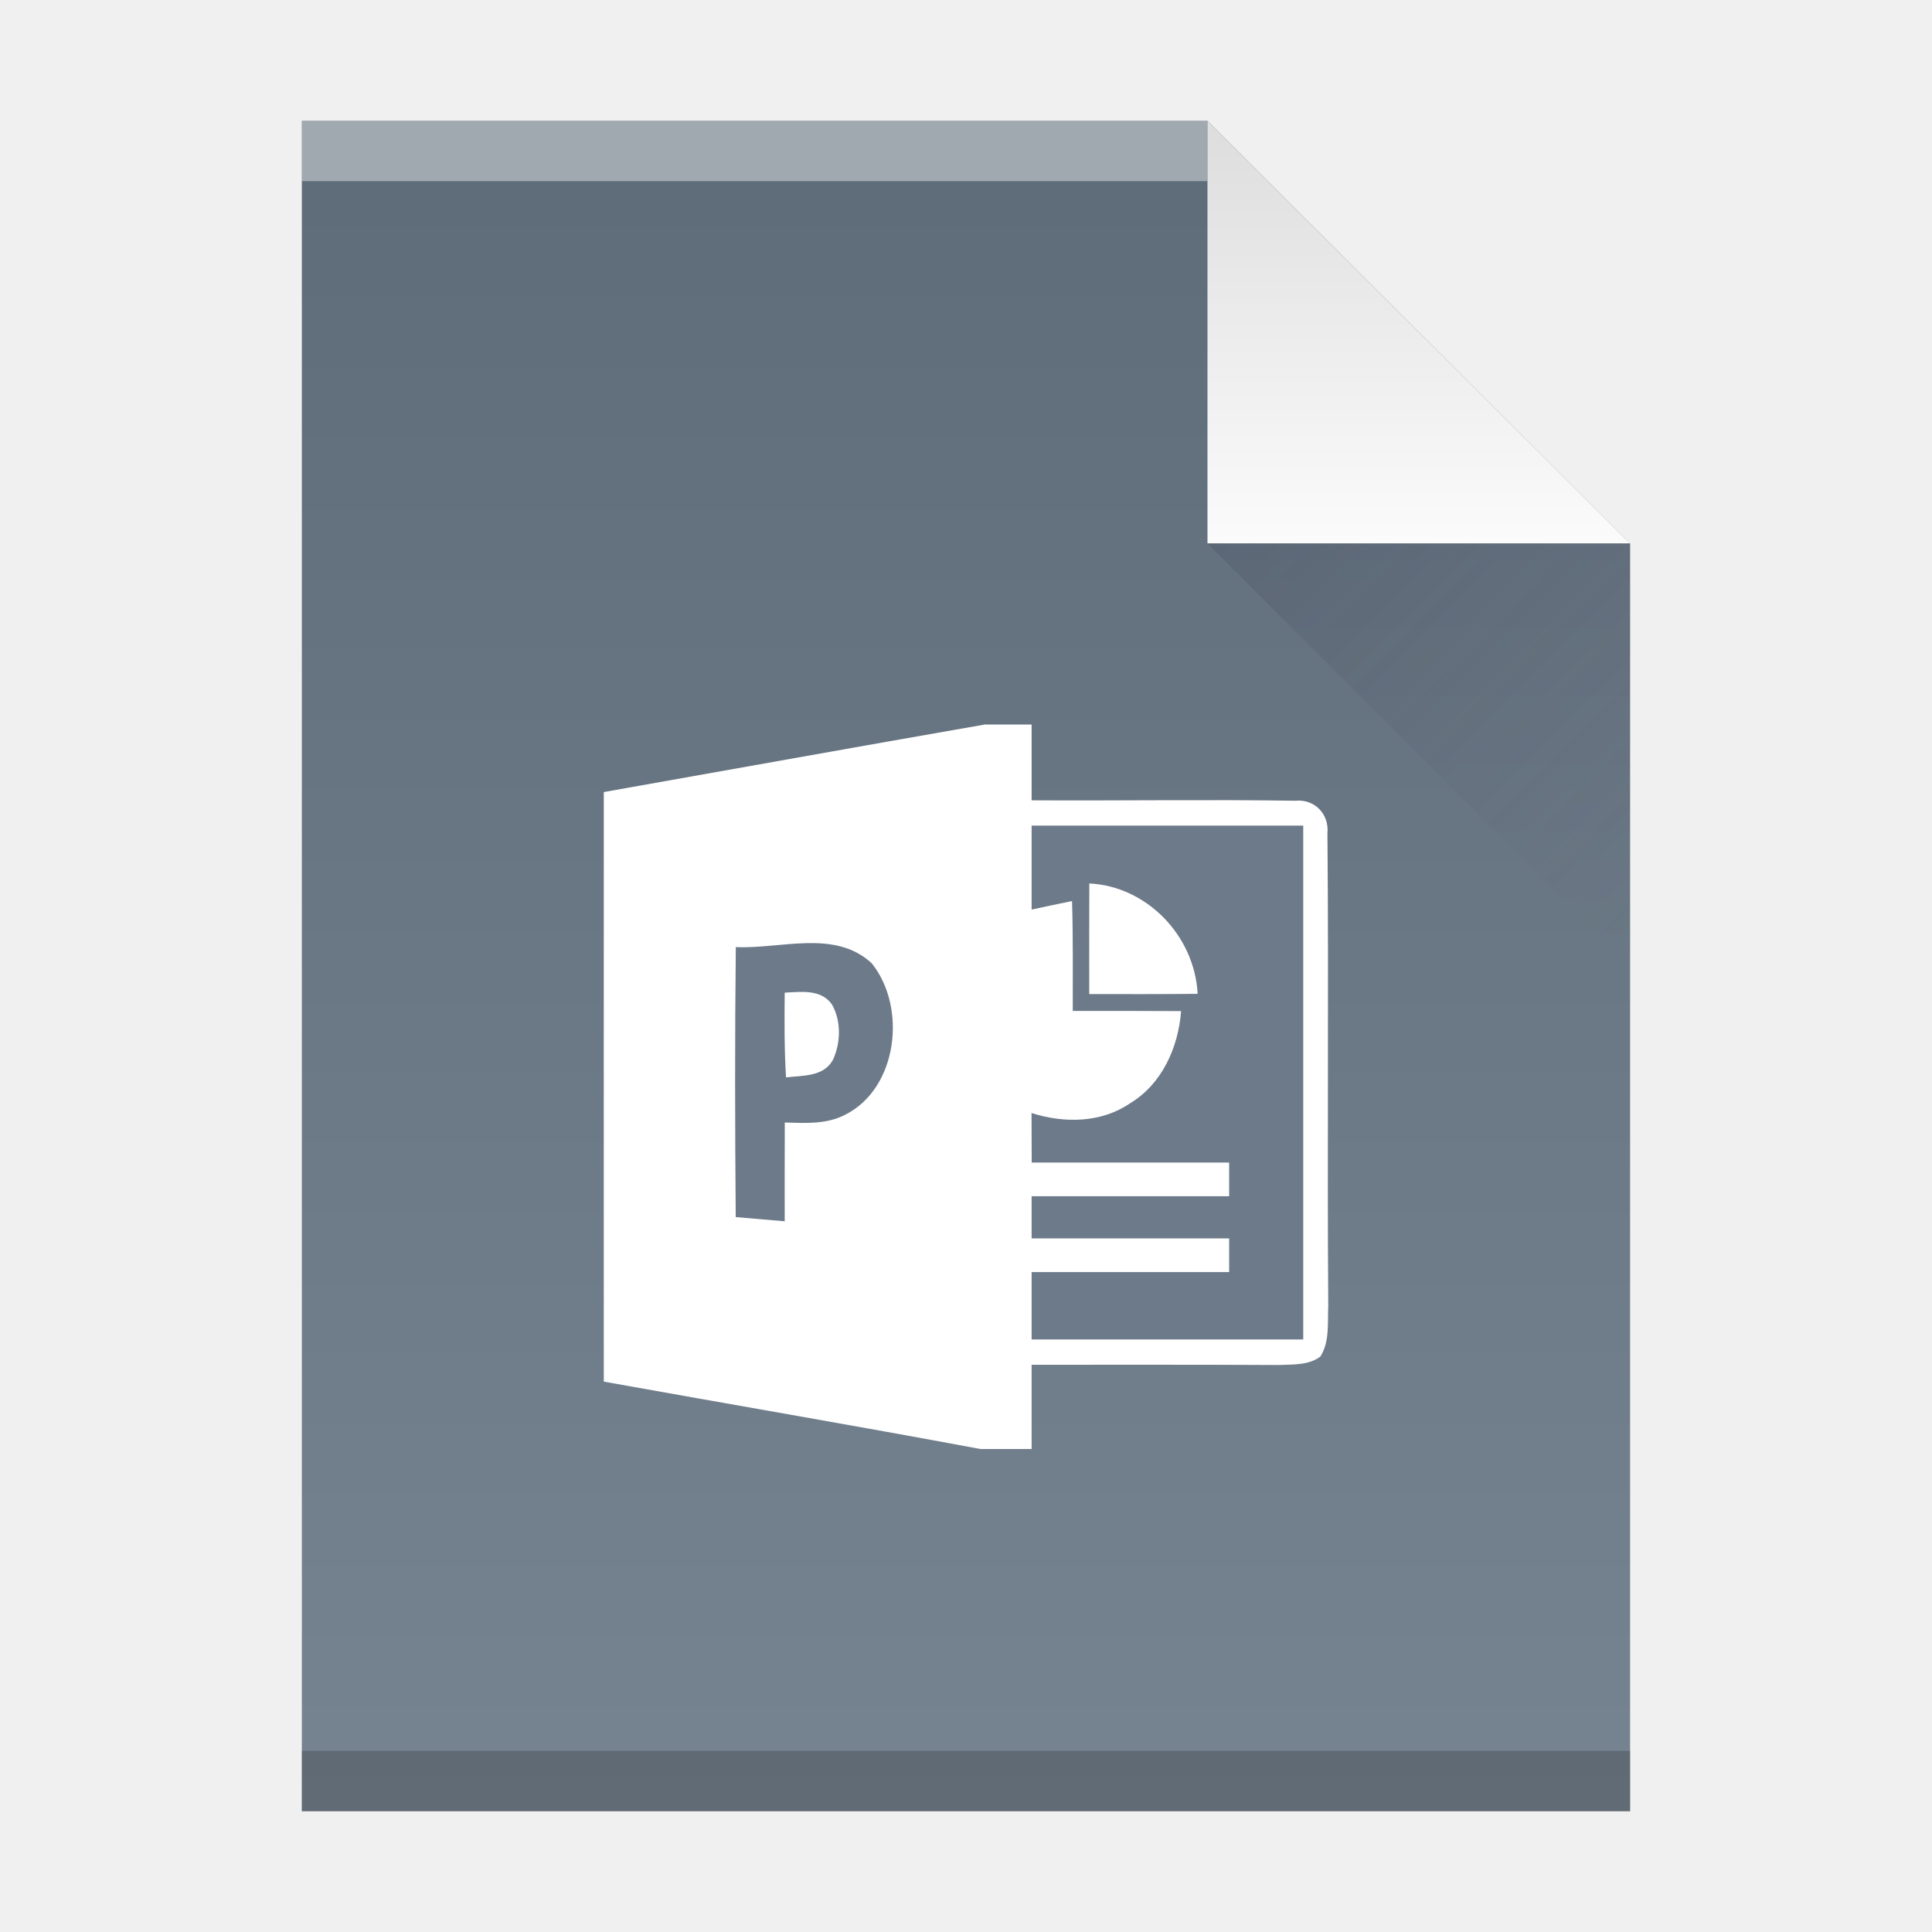
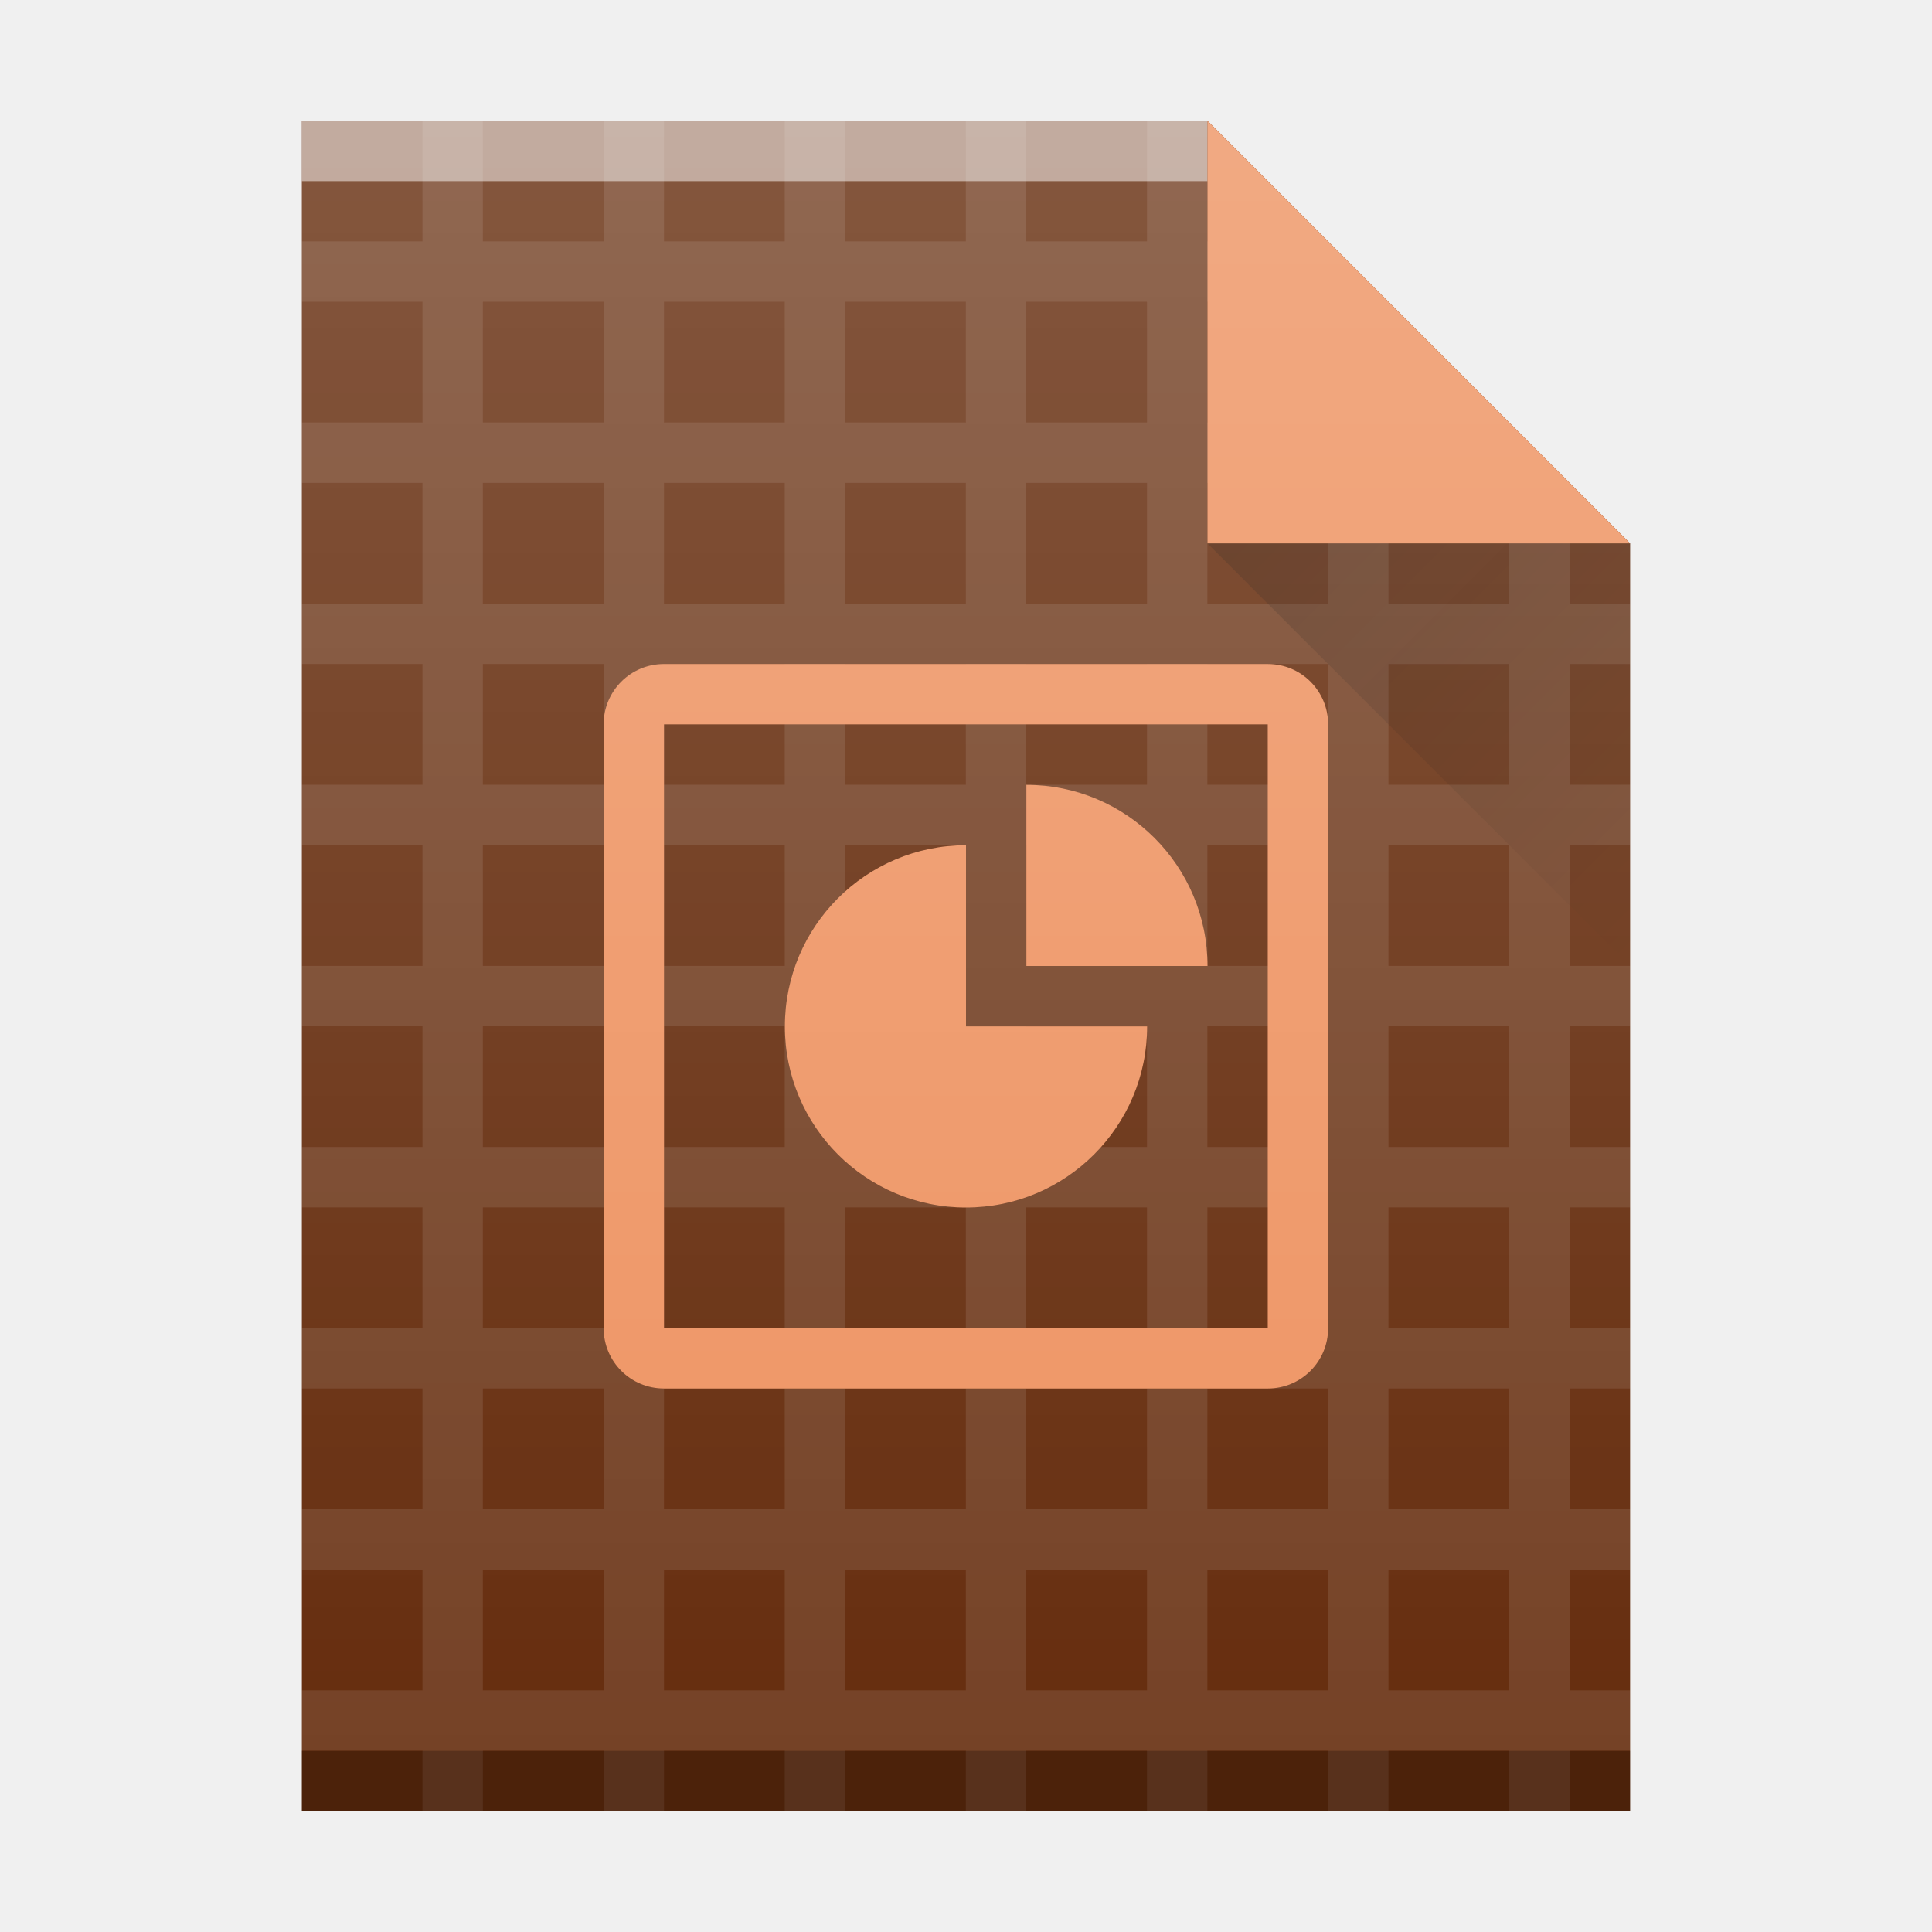
<svg xmlns="http://www.w3.org/2000/svg" xmlns:xlink="http://www.w3.org/1999/xlink" width="32" version="1.1" height="32" id="svg2">
  <defs id="defs5455">
-     <linearGradient xlink:href="#linearGradient4300-7" id="linearGradient4306-3" y1="61" y2="3" x2="0" gradientUnits="userSpaceOnUse" gradientTransform="matrix(0.4999998,0,0,-0.4827584,384.5714,547.2462)" />
-     <linearGradient id="linearGradient4300-7">
-       <stop style="stop-color:#5e6b78" id="stop4302-2" />
-       <stop offset="1" style="stop-color:#768492" id="stop4304-4" />
+     <linearGradient id="linearGradient9654">
+       <stop style="stop-color:#060606;stop-opacity:1" offset="0" id="stop9656" />
+       <stop style="stop-color:#000000;stop-opacity:0" offset="1" id="stop9658" />
    </linearGradient>
-     <linearGradient xlink:href="#linearGradient4351-8" id="linearGradient4357-7" y1="61" y2="47" x2="0" gradientUnits="userSpaceOnUse" gradientTransform="matrix(0.4827584,0,0,-0.4827584,385.2611,547.4876)" />
-     <linearGradient id="linearGradient4351-8">
-       <stop style="stop-color:#dedede" id="stop4353-5" />
-       <stop offset="1" style="stop-color:#fbfbfb" id="stop4355-8-4" />
+     <linearGradient id="linearGradient6251">
+       <stop style="stop-color:#ffffff;stop-opacity:0" offset="0" id="stop6253" />
+       <stop style="stop-color:#ffffff;stop-opacity:0.2" offset="1" id="stop6255" />
    </linearGradient>
-     <linearGradient xlink:href="#linearGradient4410" id="linearGradient4427-3" y1="31" x1="54" y2="16.5" x2="39.5" gradientUnits="userSpaceOnUse" gradientTransform="matrix(0,-0.4827584,-0.4827584,0,419.5369,550.867)" />
-     <linearGradient id="linearGradient4410">
-       <stop style="stop-color:#383e51" id="stop4412" />
-       <stop offset="1" style="stop-color:#655c6f;stop-opacity:0" id="stop4414" />
-     </linearGradient>
+     <linearGradient y2="365.362" x2="58" y1="392.362" x1="58" gradientTransform="translate(309.5713,152.4358)" gradientUnits="userSpaceOnUse" id="linearGradient4178" xlink:href="#linearGradient6251" />
+     <linearGradient y2="24" x2="54" y1="17" x1="47" gradientTransform="translate(357.5713,507.798)" gradientUnits="userSpaceOnUse" id="linearGradient4257" xlink:href="#linearGradient9654" />
  </defs>
  <g id="layer1" transform="matrix(1 0 0 1 -384.5714 -515.798)">
    <rect width="0" x="415.892" y="526.798" height="11" style="fill:#ffffff" id="rect4035-75" />
    <rect width="0" x="415.571" y="525.798" height="11" style="fill:#ffffff" id="rect4035-4-3" />
    <rect width="0" x="414.036" y="525.684" height="11.114" style="fill:#fbd2bf" id="rect4035-3-56" />
    <rect width="0" x="415.571" y="525.798" height="11" style="fill:#fbd2bf" id="rect4035-1-2" />
    <rect width="0" x="415.571" y="525.798" height="11" style="fill:#fbfbfb" id="rect4035-5-9" />
    <rect width="0" x="415.892" y="526.798" height="11" style="fill:#ffffff" id="rect4035-7-1" />
    <rect width="0" x="415.571" y="525.798" height="11" style="fill:#ffffff" id="rect4035-4-53" />
    <rect width="0" x="414.036" y="525.684" height="11.114" style="fill:#fbd2bf" id="rect4035-3-5" />
    <rect width="0" x="415.571" y="525.798" height="11" style="fill:#fbd2bf" id="rect4035-1-6" />
    <rect width="0" x="415.571" y="525.798" height="11" style="fill:#fbfbfb" id="rect4035-5-2" />
-     <path style="fill:url(#linearGradient4306-3);fill-opacity:1" id="rect3500-2" d="m 389.571,545.798 0,-28 15,0 7,7 -3e-5,14.241 0,6.759 -7,0 z" />
-     <rect width="15" x="389.571" y="-518.798" height="1" style="fill:#ffffff;fill-opacity:0.412" id="rect4169-9" transform="scale(1,-1)" />
-     <rect width="22" x="389.571" y="-545.798" height="1" style="fill:#2e3132;fill-opacity:0.294" id="rect4236-1" transform="scale(1,-1)" />
-     <path style="fill:url(#linearGradient4357-7);fill-opacity:1;fill-rule:evenodd" id="path4314-2" d="m 411.571,524.798 -7,-7 0,7 z" />
-     <path style="opacity:0.2;fill:url(#linearGradient4427-3);fill-rule:evenodd" id="path4320-7" d="m 411.571,531.798 -7,-7 7,0 z" />
    <rect width="0" x="415.892" y="526.798" height="11" style="fill:#ffffff" id="rect4035-53" />
    <rect width="0" x="415.571" y="525.798" height="11" style="fill:#ffffff" id="rect4035-4-5" />
    <rect width="0" x="415.892" y="526.798" height="11" style="fill:#ffffff" id="rect4035-6" />
    <rect width="0" x="415.571" y="525.798" height="11" style="fill:#ffffff" id="rect4035-4-2" />
    <rect width="0" x="414.036" y="525.684" height="11.114" style="fill:#fbd2bf" id="rect4035-3-9" />
    <rect width="0" x="415.571" y="525.798" height="11" style="fill:#fbd2bf" id="rect4035-1-1" />
    <rect width="0" x="415.571" y="525.798" height="11" style="fill:#fbfbfb" id="rect4035-5-27" />
    <rect width="0" x="415.571" y="525.798" height="11" style="fill:#fffcf9" id="rect4035-8-0" />
    <rect width="0" x="415.571" y="525.798" height="11" style="fill:#e8d9eb" id="rect4035-44" />
    <rect width="0" x="415.571" y="525.798" height="11" style="fill:#e8d9eb" id="rect4035-7" />
    <rect width="0" x="415.892" y="526.798" height="11" style="fill:#ffffff" id="rect4035-753" />
    <rect width="0" x="415.571" y="525.798" height="11" style="fill:#ffffff" id="rect4035-4-56" />
    <rect width="0" x="414.036" y="525.684" height="11.114" style="fill:#fbd2bf" id="rect4035-3-2" />
    <rect width="0" x="415.571" y="525.798" height="11" style="fill:#fbd2bf" id="rect4035-1-9" />
    <rect width="0" x="415.571" y="525.798" height="11" style="fill:#fbfbfb" id="rect4035-5" />
    <rect width="0" x="415.571" y="525.798" height="11" style="fill:#fffcf9" id="rect4035-8-1" />
    <rect width="0" x="415.892" y="526.798" height="11" style="fill:#ffffff" id="rect4035" />
    <rect width="0" x="415.571" y="525.798" height="11" style="fill:#ffffff" id="rect4035-4" />
    <rect width="0" x="414.036" y="525.684" height="11.114" style="fill:#fbd2bf" id="rect4035-3" />
    <rect width="0" x="415.571" y="525.798" height="11" style="fill:#fbd2bf" id="rect4035-1" />
    <rect width="0" x="435.571" y="525.798" height="11" style="fill:#fbfbfb" id="rect4035-2" />
    <rect width="0" x="415.571" y="525.798" height="11" style="fill:#fbfbfb" id="rect4035-8" />
-     <g transform="matrix(0.1363258,0,0,0.1395349,364.1687,527.798)" id="powerpoint">
-       <path style="fill:#ffffff;fill-opacity:1" d="M 269.33,0 275,0 c 0,3 0,6 0,9 10.69,0.06 21.39,-0.11 32.07,0.05 2.3,-0.22 4.1,1.57 3.87,3.87 0.17,18.68 -0.04,37.37 0.1,56.06 -0.1,2.02 0.2,4.26 -0.96,6.05 -1.46,1.06 -3.36,0.92 -5.07,1 -10,-0.05 -20,-0.03 -30.01,-0.03 0,3.33 0,6.67 0,10 l -6.22,0 c -15.24,-2.78 -30.51,-5.32 -45.76,-8 -0.01,-23.33 0,-46.66 0,-69.98 C 238.45,5.35 253.88,2.63 269.33,0 Z" id="path29" />
-       <path style="fill:#6c7a89;fill-opacity:1" d="m 275,12 c 11,0 22,0 33,0 0,20.33 0,40.67 0,61 -11,0 -22,0 -33,0 0,-2.67 0,-5.33 0,-8 8,0 16,0 24,0 0,-1.33 0,-2.67 0,-4 -8,0 -16,0 -24,0 0,-1.67 0,-3.33 0,-5 8,0 16,0 24,0 0,-1.33 0,-2.67 0,-4 -8,0 -16,0 -23.99,0 -0.01,-1.96 -0.01,-3.92 -0.02,-5.88 3.96,1.23 8.47,1.2 12.01,-1.18 3.83,-2.27 5.83,-6.6 6.16,-10.92 C 288.77,33.99 284.38,34 280,34 c -0.01,-4.35 0.05,-8.7 -0.09,-13.04 -1.64,0.32 -3.28,0.66 -4.91,1.01 0,-3.32 0,-6.65 0,-9.97 z" id="path31" />
-       <path style="fill:#ffffff;fill-opacity:1" d="m 282.01,18.87 c 6.95,0.32 12.79,6.17 13.16,13.1 -4.39,0.05 -8.78,0.03 -13.17,0.03 0,-4.38 -0.01,-8.76 0.01,-13.13 z" id="path33" />
-       <path style="fill:#6c7a89;fill-opacity:1" d="m 239.06,26.42 c 5.43,0.26 12.01,-2.15 16.51,1.92 4.31,5.23 3.17,14.85 -3.22,17.98 -2.27,1.16 -4.87,1 -7.34,0.92 -0.01,3.91 -0.02,7.82 -0.01,11.73 -1.98,-0.17 -3.97,-0.34 -5.95,-0.5 -0.09,-10.68 -0.11,-21.37 0.01,-32.05 z" id="path35" />
-       <path style="fill:#ffffff;fill-opacity:1" d="m 245,31.83 c 1.97,-0.09 4.41,-0.45 5.74,1.4 1.14,1.96 1.08,4.54 0.13,6.56 -1.14,2.06 -3.72,1.86 -5.71,2.1 -0.21,-3.35 -0.19,-6.7 -0.16,-10.06 z" id="path37" />
-     </g>
+     <rect width="0" x="415.892" y="526.798" height="11" style="fill:#ffffff" id="rect4035-75-2" />
+     <rect width="0" x="415.571" y="525.798" height="11" style="fill:#ffffff" id="rect4035-4-3-7" />
+     <rect width="0" x="414.036" y="525.684" height="11.114" style="fill:#fbd2bf" id="rect4035-3-56-0" />
+     <rect width="0" x="415.571" y="525.798" height="11" style="fill:#fbd2bf" id="rect4035-1-2-9" />
+     <rect width="0" x="415.571" y="525.798" height="11" style="fill:#fbfbfb" id="rect4035-5-9-3" />
+     <rect width="0" x="415.892" y="526.798" height="11" style="fill:#ffffff" id="rect4035-7-1-6" />
+     <rect width="0" x="415.571" y="525.798" height="11" style="fill:#ffffff" id="rect4035-4-53-0" />
+     <rect width="0" x="414.036" y="525.684" height="11.114" style="fill:#fbd2bf" id="rect4035-3-5-6" />
+     <rect width="0" x="415.571" y="525.798" height="11" style="fill:#fbd2bf" id="rect4035-1-6-2" />
+     <rect width="0" x="415.571" y="525.798" height="11" style="fill:#fbfbfb" id="rect4035-5-2-6" />
+     <rect width="0" x="415.892" y="526.798" height="11" style="fill:#ffffff" id="rect4035-53-1" />
+     <rect width="0" x="415.571" y="525.798" height="11" style="fill:#ffffff" id="rect4035-4-5-8" />
+     <rect width="0" x="415.892" y="526.798" height="11" style="fill:#ffffff" id="rect4035-6-7" />
+     <rect width="0" x="415.571" y="525.798" height="11" style="fill:#ffffff" id="rect4035-4-2-92" />
+     <rect width="0" x="414.036" y="525.684" height="11.114" style="fill:#fbd2bf" id="rect4035-3-9-0" />
+     <rect width="0" x="415.571" y="525.798" height="11" style="fill:#fbd2bf" id="rect4035-1-1-23" />
+     <rect width="0" x="415.571" y="525.798" height="11" style="fill:#fbfbfb" id="rect4035-5-27-7" />
+     <rect width="0" x="415.571" y="525.798" height="11" style="fill:#fffcf9" id="rect4035-8-0-5" />
+     <rect width="0" x="415.571" y="525.798" height="11" style="fill:#e8d9eb" id="rect4035-44-92" />
+     <rect width="0" x="415.571" y="525.798" height="11" style="fill:#e8d9eb" id="rect4035-7-2" />
+     <rect width="0" x="415.892" y="526.798" height="11" style="fill:#ffffff" id="rect4035-753-8" />
+     <rect width="0" x="415.571" y="525.798" height="11" style="fill:#ffffff" id="rect4035-4-56-9" />
+     <rect width="0" x="414.036" y="525.684" height="11.114" style="fill:#fbd2bf" id="rect4035-3-2-7" />
+     <rect width="0" x="415.571" y="525.798" height="11" style="fill:#fbd2bf" id="rect4035-1-9-3" />
+     <rect width="0" x="415.571" y="525.798" height="11" style="fill:#fbfbfb" id="rect4035-5-61" />
+     <rect width="0" x="415.571" y="525.798" height="11" style="fill:#fffcf9" id="rect4035-8-1-2" />
+     <rect width="0" x="415.892" y="526.798" height="11" style="fill:#ffffff" id="rect4035-9" />
+     <rect width="0" x="415.571" y="525.798" height="11" style="fill:#ffffff" id="rect4035-4-31" />
+     <rect width="0" x="414.036" y="525.684" height="11.114" style="fill:#fbd2bf" id="rect4035-3-94" />
+     <rect width="0" x="415.571" y="525.798" height="11" style="fill:#fbd2bf" id="rect4035-1-7" />
+     <rect width="0" x="435.571" y="525.798" height="11" style="fill:#fbfbfb" id="rect4035-2-8" />
+     <rect width="0" x="415.571" y="525.798" height="11" style="fill:#fbfbfb" id="rect4035-8-4" />
+     <rect width="0" x="415.89" y="526.796" height="11" style="fill:#ffffff" id="rect4035-75-1" />
+     <rect width="0" x="415.569" y="525.796" height="11" style="fill:#ffffff" id="rect4035-4-3-2" />
+     <rect width="0" x="414.034" y="525.682" height="11.114" style="fill:#fbd2bf" id="rect4035-3-56-7" />
+     <rect width="0" x="415.569" y="525.796" height="11" style="fill:#fbd2bf" id="rect4035-1-2-0" />
+     <rect width="0" x="415.569" y="525.796" height="11" style="fill:#fbfbfb" id="rect4035-5-9-9" />
+     <rect width="0" x="415.89" y="526.796" height="11" style="fill:#ffffff" id="rect4035-7-1-3" />
+     <rect width="0" x="415.569" y="525.796" height="11" style="fill:#ffffff" id="rect4035-4-53-6" />
+     <rect width="0" x="414.034" y="525.682" height="11.114" style="fill:#fbd2bf" id="rect4035-3-5-0" />
+     <rect width="0" x="415.569" y="525.796" height="11" style="fill:#fbd2bf" id="rect4035-1-6-6" />
+     <rect width="0" x="415.569" y="525.796" height="11" style="fill:#fbfbfb" id="rect4035-5-2-2" />
+     <rect width="0" x="415.89" y="526.796" height="11" style="fill:#ffffff" id="rect4035-53-6" />
+     <rect width="0" x="415.569" y="525.796" height="11" style="fill:#ffffff" id="rect4035-4-5-1" />
+     <rect width="0" x="415.89" y="526.796" height="11" style="fill:#ffffff" id="rect4035-6-87" />
+     <rect width="0" x="415.569" y="525.796" height="11" style="fill:#ffffff" id="rect4035-4-2-9" />
+     <rect width="0" x="414.034" y="525.682" height="11.114" style="fill:#fbd2bf" id="rect4035-3-9-2" />
+     <rect width="0" x="415.569" y="525.796" height="11" style="fill:#fbd2bf" id="rect4035-1-1-0" />
+     <rect width="0" x="415.569" y="525.796" height="11" style="fill:#fbfbfb" id="rect4035-5-27-2" />
+     <rect width="0" x="415.569" y="525.796" height="11" style="fill:#fffcf9" id="rect4035-8-0-3" />
+     <rect width="0" x="415.569" y="525.796" height="11" style="fill:#e8d9eb" id="rect4035-44-75" />
+     <rect width="0" x="415.569" y="525.796" height="11" style="fill:#e8d9eb" id="rect4035-7-92" />
+     <rect width="0" x="415.89" y="526.796" height="11" style="fill:#ffffff" id="rect4035-753-2" />
+     <rect width="0" x="415.569" y="525.796" height="11" style="fill:#ffffff" id="rect4035-4-56-8" />
+     <rect width="0" x="414.034" y="525.682" height="11.114" style="fill:#fbd2bf" id="rect4035-3-2-9" />
+     <rect width="0" x="415.569" y="525.796" height="11" style="fill:#fbd2bf" id="rect4035-1-9-7" />
+     <rect width="0" x="415.569" y="525.796" height="11" style="fill:#fbfbfb" id="rect4035-5-1" />
+     <rect width="0" x="415.569" y="525.796" height="11" style="fill:#fffcf9" id="rect4035-8-2" />
+     <rect width="0" x="415.89" y="526.796" height="11" style="fill:#ffffff" id="rect4035-361" />
+     <rect width="0" x="415.569" y="525.796" height="11" style="fill:#ffffff" id="rect4035-4-29" />
+     <rect width="0" x="414.034" y="525.682" height="11.114" style="fill:#fbd2bf" id="rect4035-3-3" />
+     <rect width="0" x="415.569" y="525.796" height="11" style="fill:#fbd2bf" id="rect4035-1-19" />
+     <rect width="0" x="415.569" y="525.796" height="11" style="fill:#fbfbfb" id="rect4035-5-4" />
+     <rect width="0" x="415.569" y="525.796" height="11" style="fill:#fffcf9" id="rect4035-8-78" />
+     <path style="color:#000000;clip-rule:nonzero;display:inline;overflow:visible;visibility:visible;opacity:1;isolation:auto;mix-blend-mode:normal;color-interpolation:sRGB;color-interpolation-filters:linearRGB;solid-color:#000000;solid-opacity:1;fill:#662d0e;fill-opacity:1;fill-rule:nonzero;stroke-width:1;stroke-linecap:butt;stroke-linejoin:miter;stroke-miterlimit:4;stroke-dasharray:none;stroke-dashoffset:0;stroke-opacity:1;color-rendering:auto;image-rendering:auto;shape-rendering:auto;text-rendering:auto;enable-background:accumulate;filter-blend-mode:normal;filter-gaussianBlur-deviation:0" id="path4211" d="m 389.571,545.798 0,-28 15,0 7,7 0,0 0,21 -14,0 z" />
+     <path style="color:#000000;clip-rule:nonzero;display:inline;overflow:visible;visibility:visible;opacity:0.1;isolation:auto;mix-blend-mode:normal;color-interpolation:sRGB;color-interpolation-filters:linearRGB;solid-color:#000000;solid-opacity:1;fill:#ffffff;fill-opacity:1;fill-rule:nonzero;stroke-width:1;stroke-linecap:butt;stroke-linejoin:miter;stroke-miterlimit:4;stroke-dasharray:none;stroke-dashoffset:0;stroke-opacity:1;color-rendering:auto;image-rendering:auto;shape-rendering:auto;text-rendering:auto;enable-background:accumulate" d="m 391.569,517.798 0,1.998 -1.998,0 0,1 0.998,0 1,0 0,1 0,1 -1.998,0 0,1 1.998,0 0,2 -1.998,0 0,1 1.998,0 0,2 -1.998,0 0,1 1.998,0 0,2 -1.998,0 0,1 1.998,0 0,2 -1.998,0 0,1 0.998,0 1,0 0,1 0,1 -1.998,0 0,1 1.998,0 0,1 0,1 -1.998,0 0,1 1.998,0 0,1 0,1 -1.998,0 0,1 1.998,0 0,1 0,0.002 1,0 0,-1.002 2,0 0,1.002 1,0 0,-1.002 2,0 0,1.002 0.002,0 0.998,0 0,-1.002 2,0 0,1.002 1,0 0,-1.002 2,0 0,1.002 1,0 0,-1.002 2,0 0,1.002 1,0 0,-1.002 2,0 0,1.002 1,0 0,-1.002 1,0 0.002,0 0,-1 -0.002,0 -1,0 0,-1 0,-1 1,0 0.002,0 0,-1 -0.002,0 -1,0 0,-1 0,-1 1,0 0.002,0 0,-1 -0.002,0 -1,0 0,-2 1,0 0.002,0 0,-1 -0.002,0 -1,0 0,-2 1,0 0.002,0 0,-1 -0.002,0 -1,0 0,-2 1,0 0.002,0 0,-1 -0.002,0 -1,0 0,-2 1.002,0 0,-1 -1.002,0 0,-2 -1,-1 -2,0 0,-2 -1,-1 -2,0 0,-1.998 -1,0 0,1.998 -2,0 0,-1.998 -1,0 0,1.998 -2,0 0,-1.998 -1,0 0,1.998 -2,0 0,-1.998 -1,0 0,1.998 -2,0 0,-1.998 -1,0 z m 1,2.998 2,0 0,2 -2,0 0,-2 z m 3,0 2,0 0,2 -2,0 0,-2 z m 3,0 2,0 0,2 -2,0 0,-2 z m 3,0 2,0 0,2 -2,0 0,-2 z m 3,0 2,0 0,2 -2,0 0,-2 z m -12,3 1,0 1,0 0,1 0,1 -2,0 0,-2 z m 3,0 2,0 0,2 -2,0 0,-2 z m 3,0 2,0 0,2 -2,0 0,-2 z m 3,0 2,0 0,2 -2,0 0,-2 z m 3,0 2,0 0,2 -2,0 0,-2 z m 3,0 2,0 0,2 -2,0 0,-2 z m -15,3 2,0 0,2 -2,0 0,-2 z m 3,0 2,0 0,2 -2,0 0,-2 z m 3,0 2,0 0,2 -2,0 0,-2 z m 3,0 2,0 0,2 -2,0 0,-2 z m 3,0 2,0 0,1 0,1 -1,0 -1,0 0,-2 z m 3,0 2,0 0,1 0,1 -2,0 0,-2 z m -15,3 2,0 0,2 -2,0 0,-2 z m 3,0 2,0 0,2 -2,0 0,-2 z m 3,0 2,0 0,2 -2,0 0,-2 z m 3,0 2,0 0,2 -2,0 0,-2 z m 3,0 1,0 1,0 0,2 -1,0 -1,0 0,-2 z m 3,0 2,0 0,2 -2,0 0,-2 z m -15,3 2,0 0,2 -2,0 0,-2 z m 3,0 2,0 0,2 -2,0 0,-2 z m 3,0 2,0 0,2 -2,0 0,-2 z m 3,0 2,0 0,2 -2,0 0,-2 z m 3,0 1,0 1,0 0,2 -1,0 -1,0 0,-2 z m 3,0 2,0 0,2 -2,0 0,-2 z m -15,3 2,0 0,2 -2,0 0,-2 z m 3,0 2,0 0,2 -2,0 0,-2 z m 3,0 2,0 0,2 -2,0 0,-2 z m 3,0 2,0 0,2 -2,0 0,-2 z m 3,0 1,0 1,0 0,2 -1,0 -1,0 0,-2 z m 3,0 2,0 0,2 -2,0 0,-2 z m -15,3 1,0 1,0 0,1 0,1 -2,0 0,-1 0,-1 z m 3,0 2,0 0,1 0,1 -2,0 0,-1 0,-1 z m 3,0 2,0 0,1 0,1 -2,0 0,-1 0,-1 z m 3,0 2,0 0,1 0,1 -2,0 0,-1 0,-1 z m 3,0 1,0 1,0 0,1 0,1 -1,0 -1,0 0,-1 0,-1 z m 3,0 2,0 0,1 0,1 -2,0 0,-1 0,-1 z m -15,3 2,0 0,1 0,1 -2,0 0,-1 0,-1 z m 3,0 2,0 0,1 0,1 -2,0 0,-1 0,-1 z m 3,0 2,0 0,1 0,1 -2,0 0,-1 0,-1 z m 3,0 2,0 0,1 0,1 -2,0 0,-1 0,-1 z m 3,0 1,0 1,0 0,1 0,1 -2,0 0,-1 0,-1 z m 3,0 2,0 0,1 0,1 -2,0 0,-1 0,-1 z" id="path4274" />
+     <rect width="15" x="389.571" y="-518.798" height="1" style="color:#000000;clip-rule:nonzero;display:inline;overflow:visible;visibility:visible;opacity:0.5;isolation:auto;mix-blend-mode:normal;color-interpolation:sRGB;color-interpolation-filters:linearRGB;solid-color:#000000;solid-opacity:1;fill:#ffffff;fill-opacity:1;fill-rule:nonzero;stroke-width:1;stroke-linecap:butt;stroke-linejoin:miter;stroke-miterlimit:4;stroke-dasharray:none;stroke-dashoffset:0;stroke-opacity:1;color-rendering:auto;image-rendering:auto;shape-rendering:auto;text-rendering:auto;enable-background:accumulate;filter-blend-mode:normal;filter-gaussianBlur-deviation:0" id="rect4169-9-2" transform="scale(1,-1)" />
+     <rect width="22" x="389.571" y="-545.798" height="1" style="color:#000000;clip-rule:nonzero;display:inline;overflow:visible;visibility:visible;opacity:0.25;isolation:auto;mix-blend-mode:normal;color-interpolation:sRGB;color-interpolation-filters:linearRGB;solid-color:#000000;solid-opacity:1;fill:#000000;fill-opacity:1;fill-rule:nonzero;stroke-width:1;stroke-linecap:butt;stroke-linejoin:miter;stroke-miterlimit:4;stroke-dasharray:none;stroke-dashoffset:0;stroke-opacity:1;color-rendering:auto;image-rendering:auto;shape-rendering:auto;text-rendering:auto;enable-background:accumulate;filter-blend-mode:normal;filter-gaussianBlur-deviation:0" id="rect4236-1-2" transform="scale(1,-1)" />
+     <path style="opacity:0.2;fill:url(#linearGradient4257);fill-rule:evenodd" id="path4255" d="m 404.571,524.798 7,7 0,-7 z" />
+     <path style="color:#000000;clip-rule:nonzero;display:inline;overflow:visible;visibility:visible;opacity:1;isolation:auto;mix-blend-mode:normal;color-interpolation:sRGB;color-interpolation-filters:linearRGB;solid-color:#000000;solid-opacity:1;fill:#ee9463;fill-opacity:1;fill-rule:nonzero;stroke-width:1;stroke-linecap:butt;stroke-linejoin:miter;stroke-miterlimit:4;stroke-dasharray:none;stroke-dashoffset:0;stroke-opacity:1;color-rendering:auto;image-rendering:auto;shape-rendering:auto;text-rendering:auto;enable-background:accumulate;filter-blend-mode:normal;filter-gaussianBlur-deviation:0" id="path4314-2-8" d="m 411.571,524.798 -7,-7 0,7 z" />
+     <path style="color:#000000;clip-rule:nonzero;display:inline;overflow:visible;visibility:visible;opacity:1;isolation:auto;mix-blend-mode:normal;color-interpolation:sRGB;color-interpolation-filters:linearRGB;solid-color:#000000;solid-opacity:1;fill:#ee9463;fill-opacity:1;fill-rule:nonzero;stroke:none;stroke-width:1;stroke-linecap:butt;stroke-linejoin:miter;stroke-miterlimit:4;stroke-dasharray:none;stroke-dashoffset:0;stroke-opacity:1;color-rendering:auto;image-rendering:auto;shape-rendering:auto;text-rendering:auto;enable-background:accumulate" d="M 10.998 10.998 C 10.444 10.998 9.998 11.444 9.998 11.998 L 9.998 21.998 C 9.998 22.552 10.444 22.998 10.998 22.998 L 20.998 22.998 C 21.552 22.998 21.998 22.552 21.998 21.998 L 21.998 11.998 C 21.998 11.444 21.552 10.998 20.998 10.998 L 10.998 10.998 z M 10.998 11.998 L 20.998 11.998 L 20.998 21.998 L 10.998 21.998 L 10.998 11.998 z M 17 13 L 17 16 L 20 16 A 3 3 0 0 0 17 13 z M 16 14 A 3 3 0 0 0 13 17 A 3 3 0 0 0 16 20 A 3 3 0 0 0 19 17 L 16 17 L 16 14 z " transform="translate(384.5714,515.798)" id="rect4222" />
+     <rect width="0" x="405.571" y="565.798" height="11" style="fill:#036b53" id="rect4035-70" />
+     <rect width="0" x="405.892" y="566.798" height="11" style="fill:#ffffff" id="rect4035-67" />
+     <rect width="0" x="405.571" y="565.798" height="11" style="fill:#ffffff" id="rect4035-4-93" />
+     <rect width="0" x="404.035" y="565.684" height="11.114" style="fill:#fbd2bf" id="rect4035-3-60" />
+     <rect width="0" x="405.571" y="565.798" height="11" style="fill:#fbd2bf" id="rect4035-1-62" />
+     <rect width="0" x="405.571" y="565.798" height="11" style="fill:#fbfbfb" id="rect4035-5-6" />
+     <rect width="0" x="405.571" y="565.798" height="11" style="fill:#fffcf9" id="rect4035-8-1-4" />
+     <rect width="0" x="405.892" y="526.798" height="11" style="fill:#ffffff" id="rect4035-6-8" />
+     <rect width="0" x="405.571" y="525.798" height="11" style="fill:#ffffff" id="rect4035-4-2-7" />
+     <rect width="0" x="404.035" y="525.684" height="11.114" style="fill:#fbd2bf" id="rect4035-3-9-9" />
+     <rect width="0" x="405.571" y="525.798" height="11" style="fill:#fbd2bf" id="rect4035-1-1-2" />
+     <rect width="0" x="405.571" y="525.798" height="11" style="fill:#fbfbfb" id="rect4035-5-2-0" />
+     <rect width="0" x="405.571" y="525.798" height="11" style="fill:#fffcf9" id="rect4035-8-7" />
+     <rect width="0" x="405.571" y="525.798" height="11" style="fill:#e8d9eb" id="rect4035-44-2" />
+     <rect width="0" x="365.892" y="526.798" height="11" style="fill:#ffffff" id="rect4035-62" />
+     <rect width="0" x="365.571" y="525.798" height="11" style="fill:#ffffff" id="rect4035-4-9" />
+     <rect width="0" x="364.035" y="525.684" height="11.114" style="fill:#fbd2bf" id="rect4035-3-1" />
+     <rect width="0" x="365.571" y="525.798" height="11" style="fill:#fbd2bf" id="rect4035-1-2-3" />
+     <rect width="0" x="365.571" y="525.798" height="11" style="fill:#fbfbfb" id="rect4035-5-7" />
+     <rect width="0" x="365.571" y="525.798" height="11" style="fill:#fffcf9" id="rect4035-8-0-7" />
+     <rect width="0" x="365.571" y="525.798" height="11" style="fill:#e8d9eb" id="rect4035-44-9" />
+     <rect width="0" x="365.571" y="525.798" height="11" style="fill:#e8d9eb" id="rect4035-7-5" />
+     <rect width="0" x="366.841" y="526.798" height="11" style="fill:#ffffff" id="rect4035-36" />
+     <rect width="0" x="366.521" y="525.798" height="11" style="fill:#ffffff" id="rect4035-4-0" />
+     <rect width="0" x="364.985" y="525.684" height="11.114" style="fill:#fbd2bf" id="rect4035-3-6" />
+     <rect width="0" x="366.521" y="525.798" height="11" style="fill:#fbd2bf" id="rect4035-1-26" />
+     <rect width="0" x="366.521" y="525.798" height="11" style="fill:#fbfbfb" id="rect4035-5-1-9" />
+     <rect width="0" x="366.521" y="525.798" height="11" style="fill:#fffcf9" id="rect4035-8-8" />
+     <rect width="0" x="366.521" y="525.798" height="11" style="fill:#e8d9eb" id="rect4035-44-7" />
+     <rect width="0" x="366.521" y="525.798" height="11" style="fill:#e8d9eb" id="rect4035-7-9" />
+     <path d="m 389.571,545.798 0,-28 15,0 7,7 0,0 0,21 -14,0 z" id="path7628-2" style="fill:url(#linearGradient4178);fill-opacity:1" />
  </g>
</svg>
